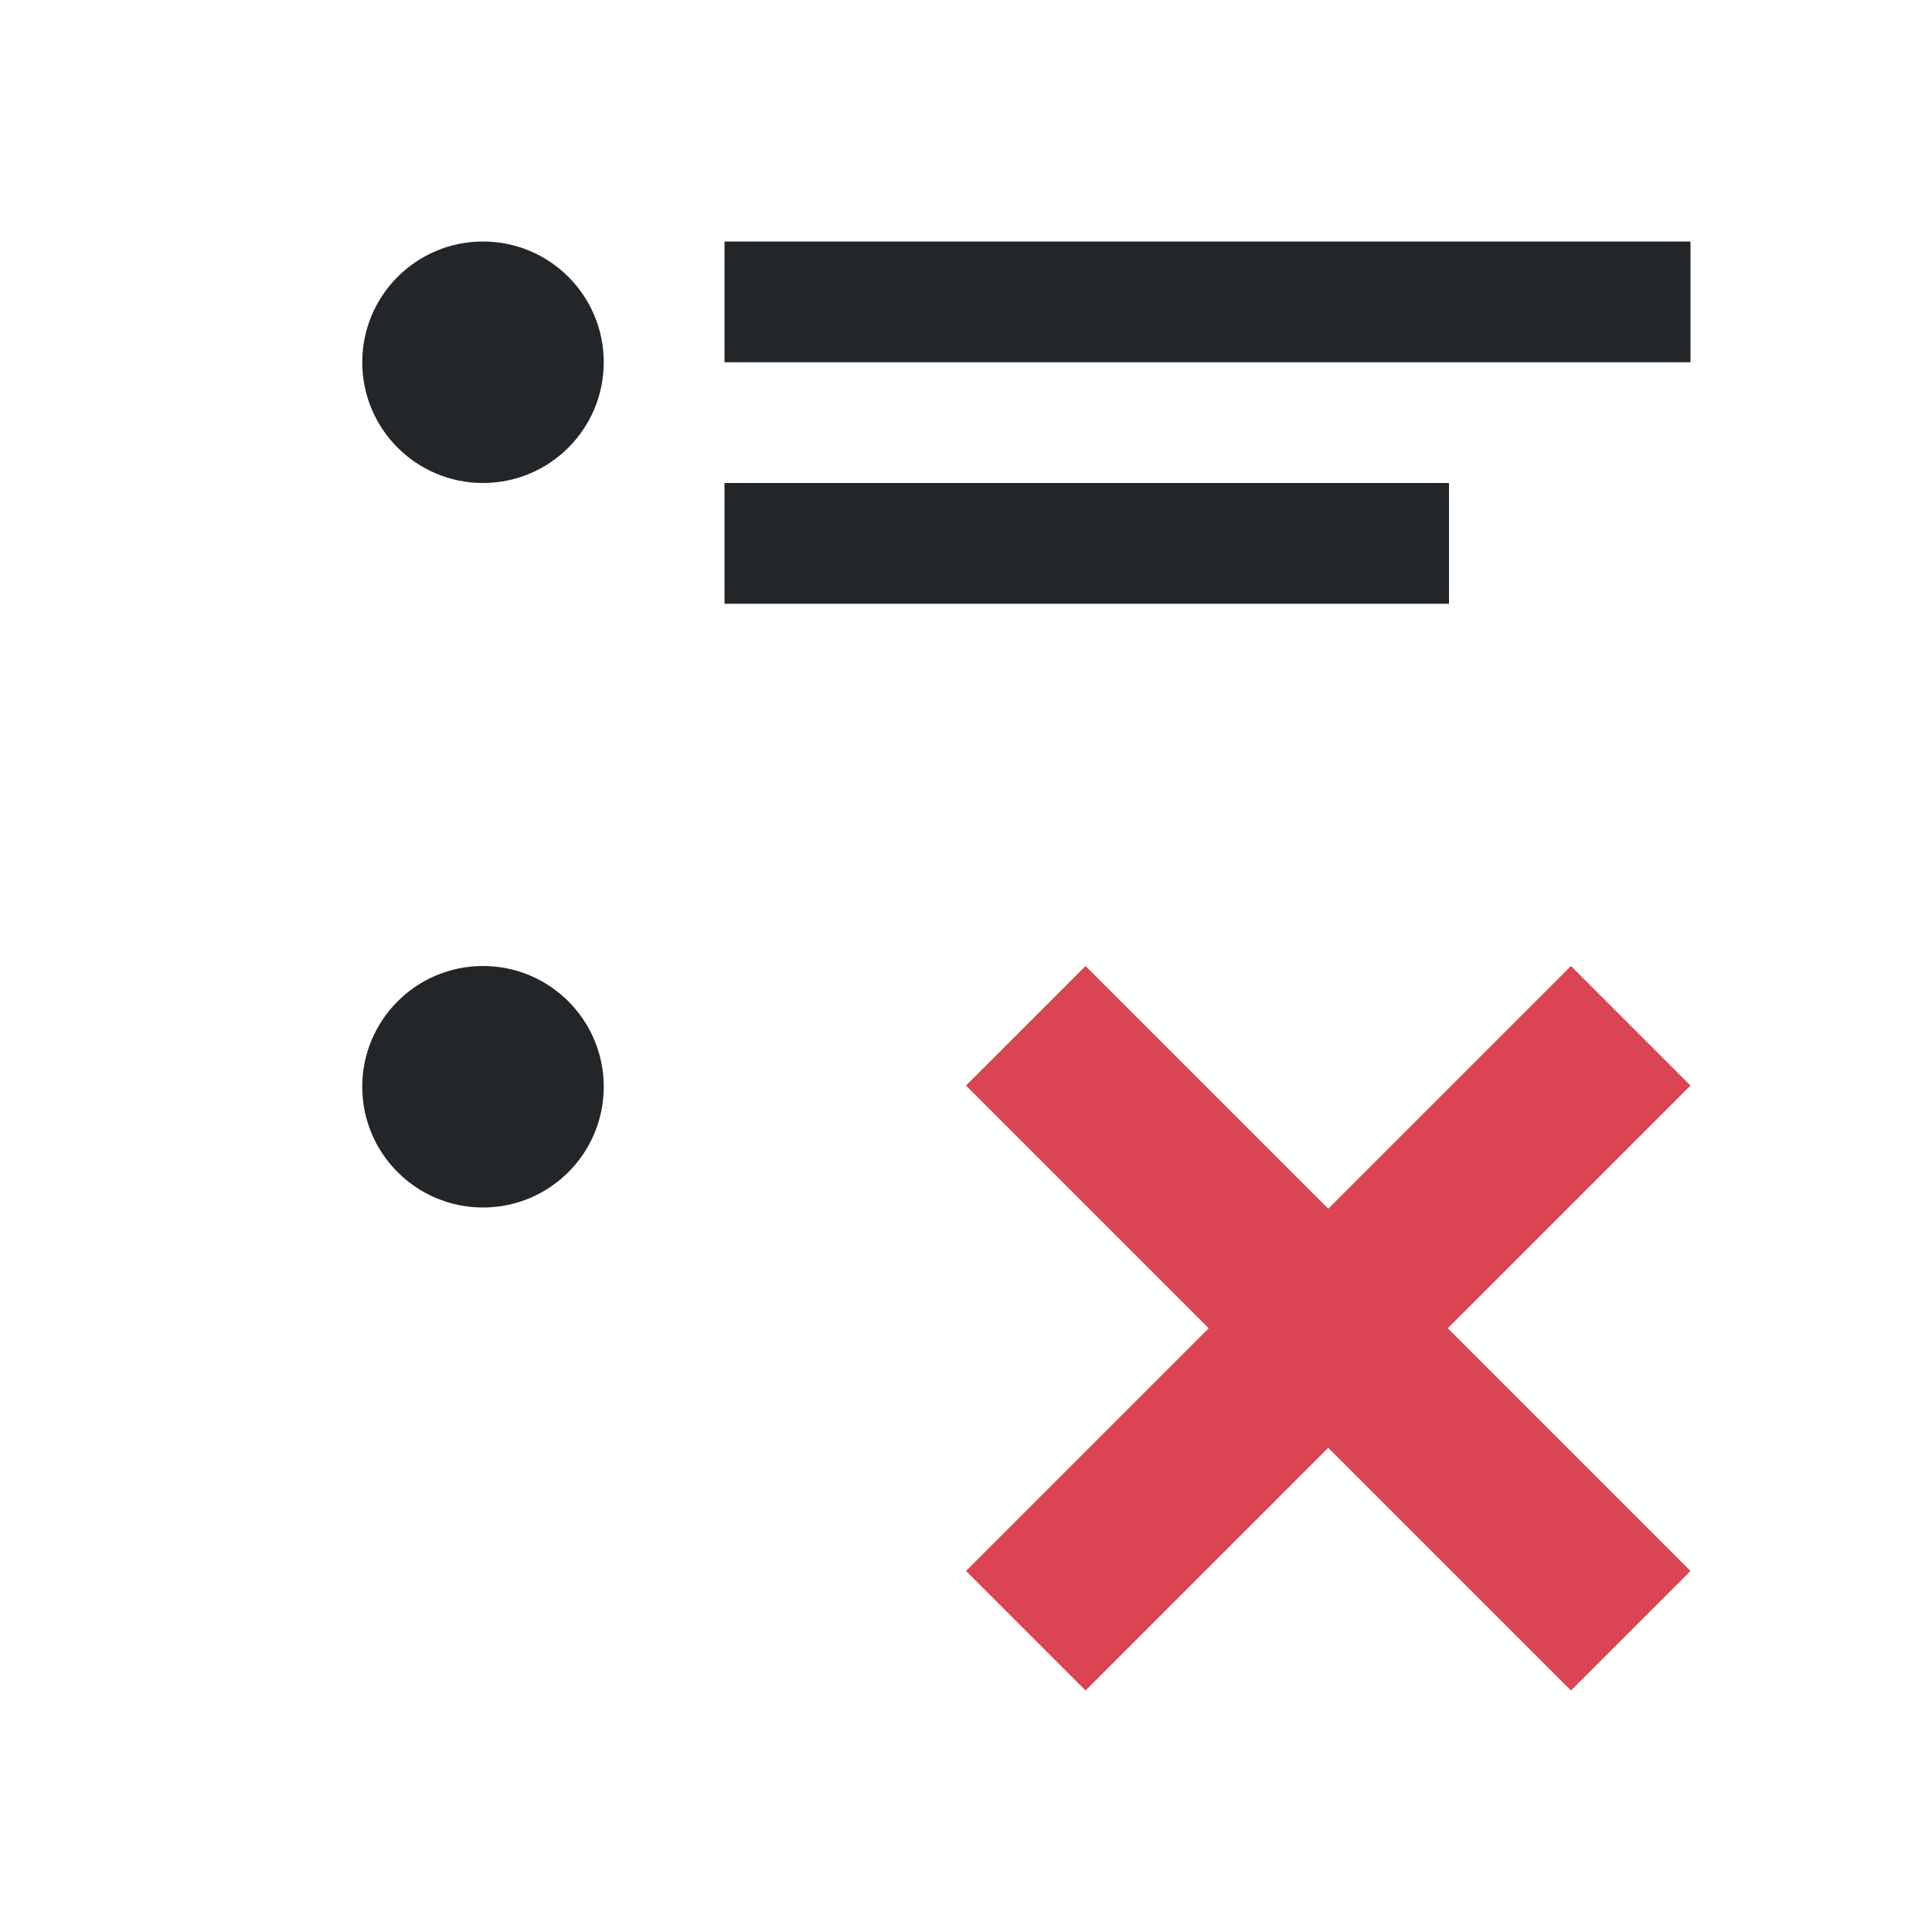
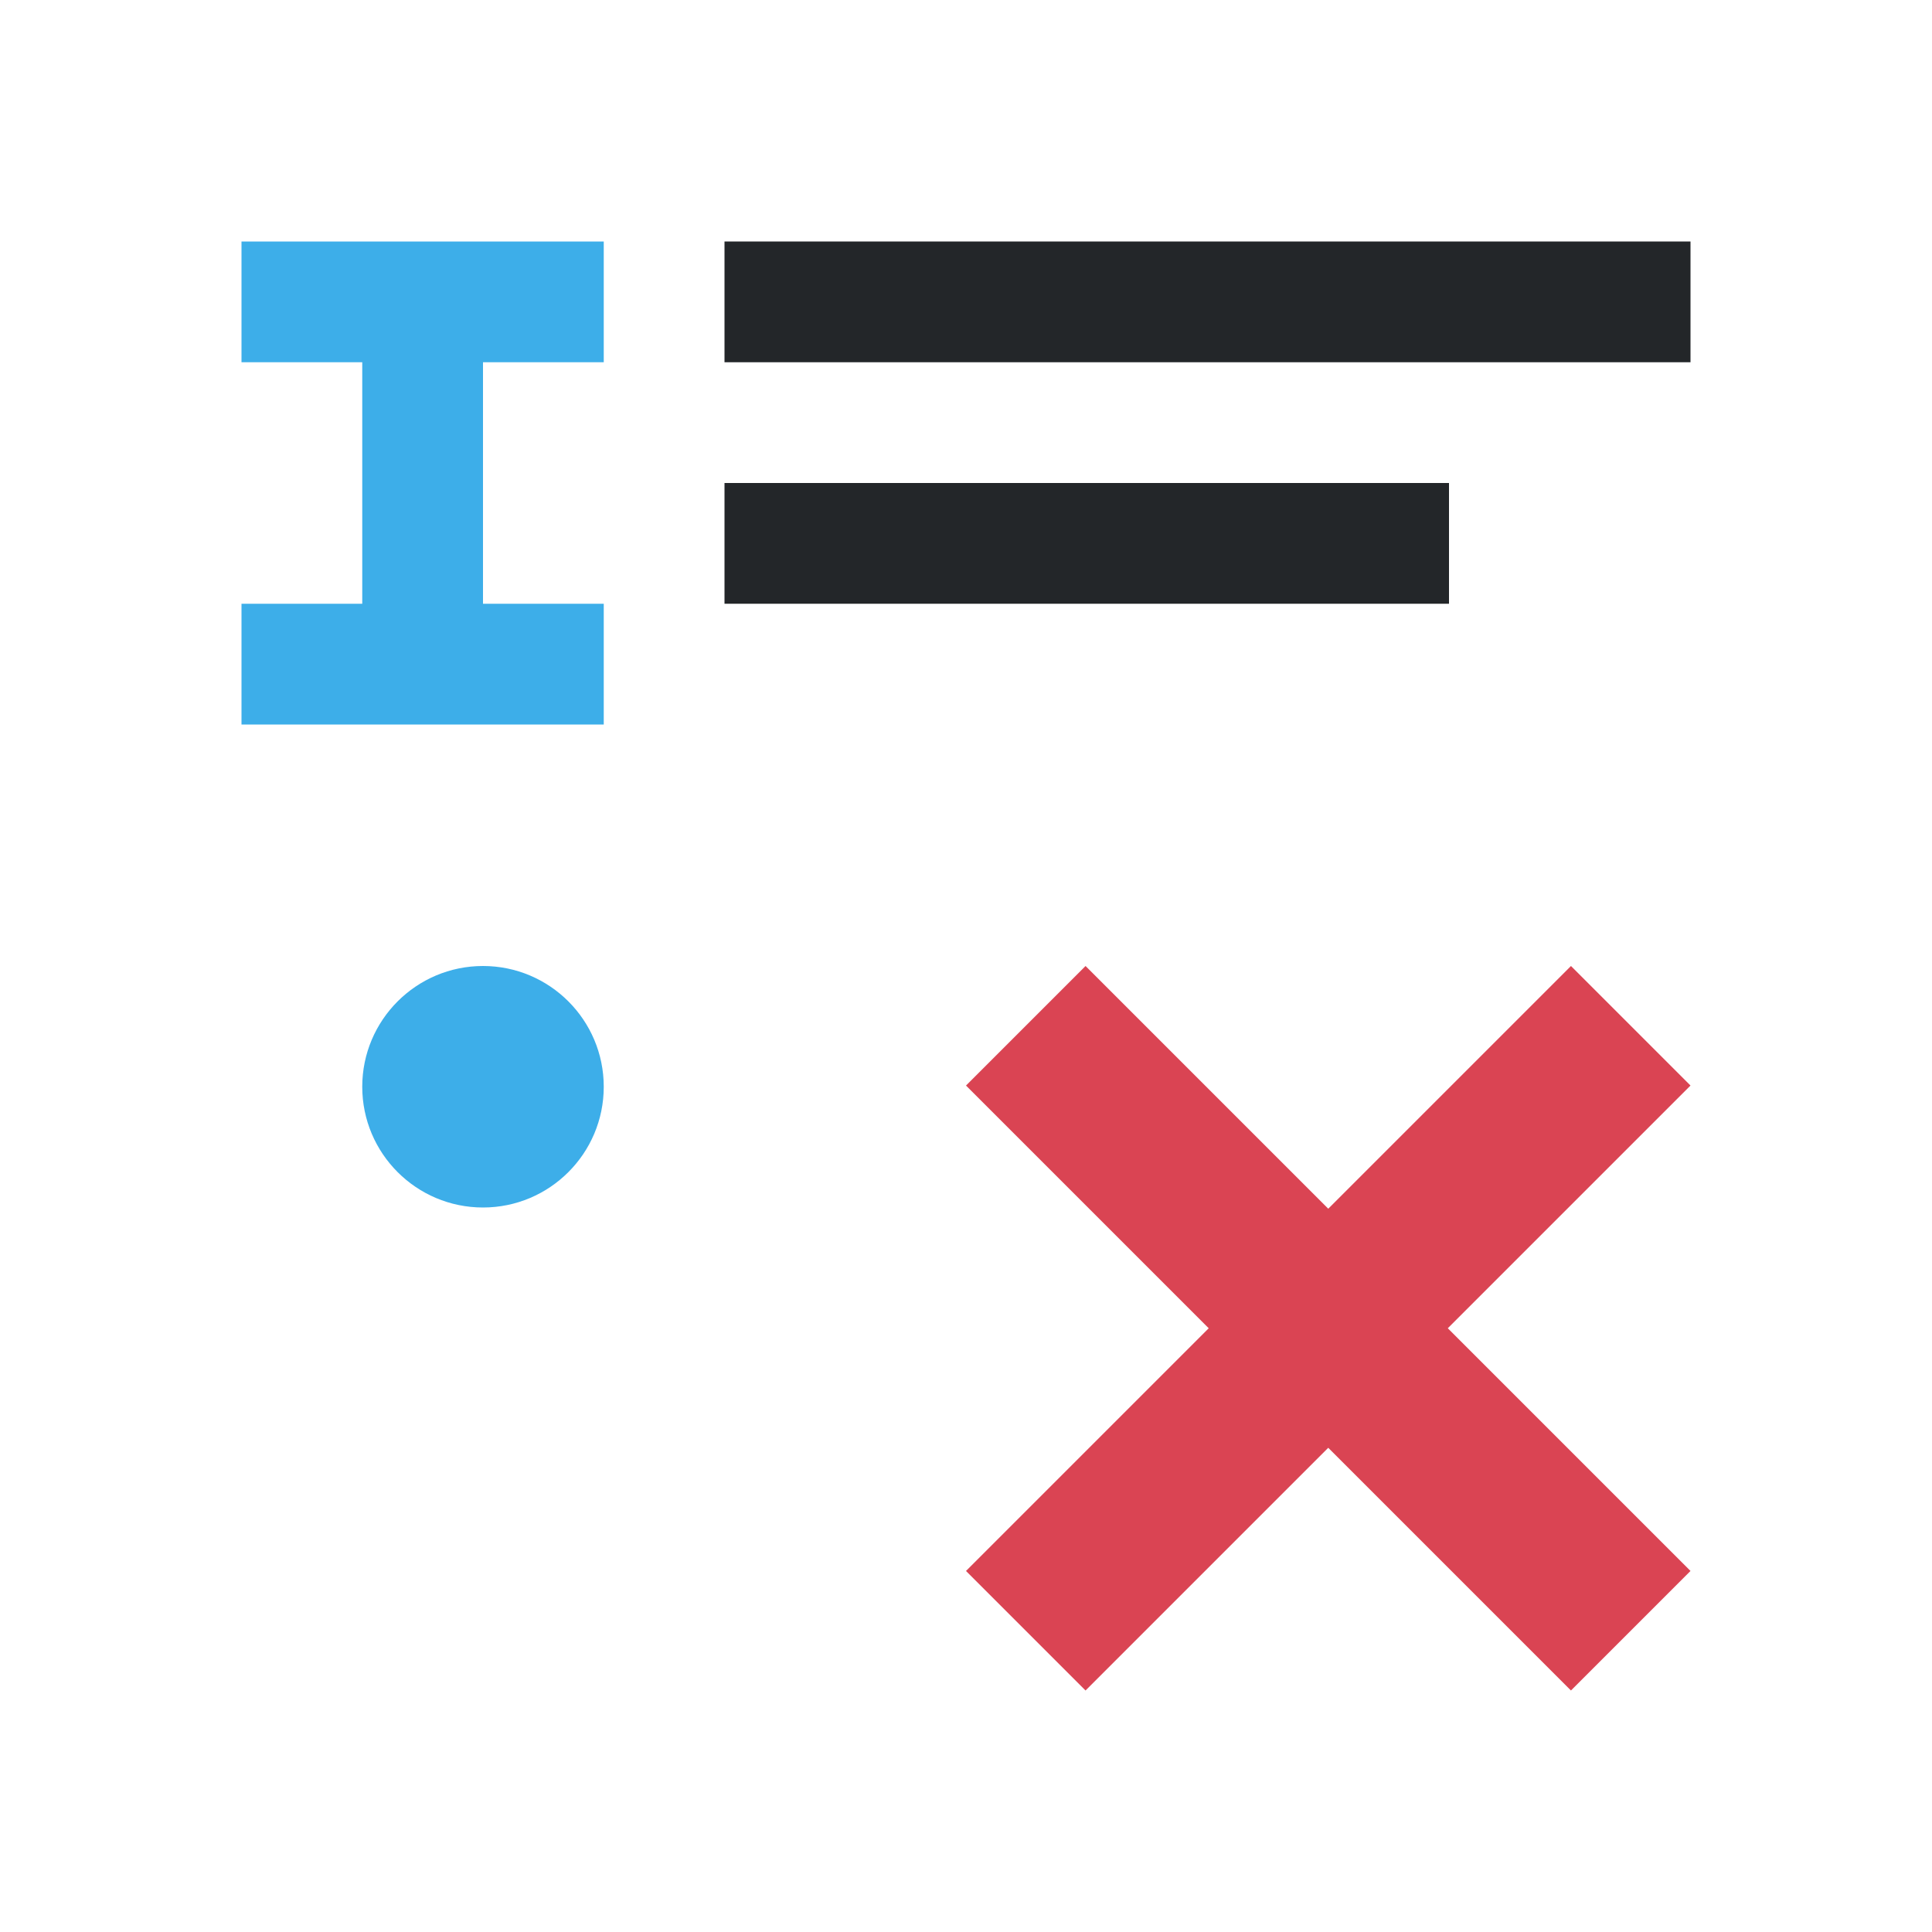
<svg xmlns="http://www.w3.org/2000/svg" viewBox="0 0 16 16">
-   <path d="m4 2a1 1 0 0 0 -1 1 1 1 0 0 0 1 1 1 1 0 0 0 1-1 1 1 0 0 0 -1-1zm2 0v1h2 6v-1h-6zm0 2v1h2 4v-1h-4zm-2 4a1 1 0 0 0 -1 1 1 1 0 0 0 1 1 1 1 0 0 0 1-1 1 1 0 0 0 -1-1z" fill="#232629" />
+   <path d="m6 2v1h8v-1zm0 2v1h6v-1z" fill="#232629" />
  <path d="m8.99 8-.99.99 2.01 2.01-2.01 2.01.99.99 2.01-2.01 2.01 2.01.99-.99-2.01-2.01 2.01-2.01-.99-.99-2.01 2.01z" fill="#da4453" />
+   <path d="m2 2v1h1v2h-1v1h3v-1h-1v-2h1v-1zm2 6c-.552 0-1 .448-1 1s.448 1 1 1 1-.448 1-1-.448-1-1-1z" fill="#3daee9" />
</svg>
